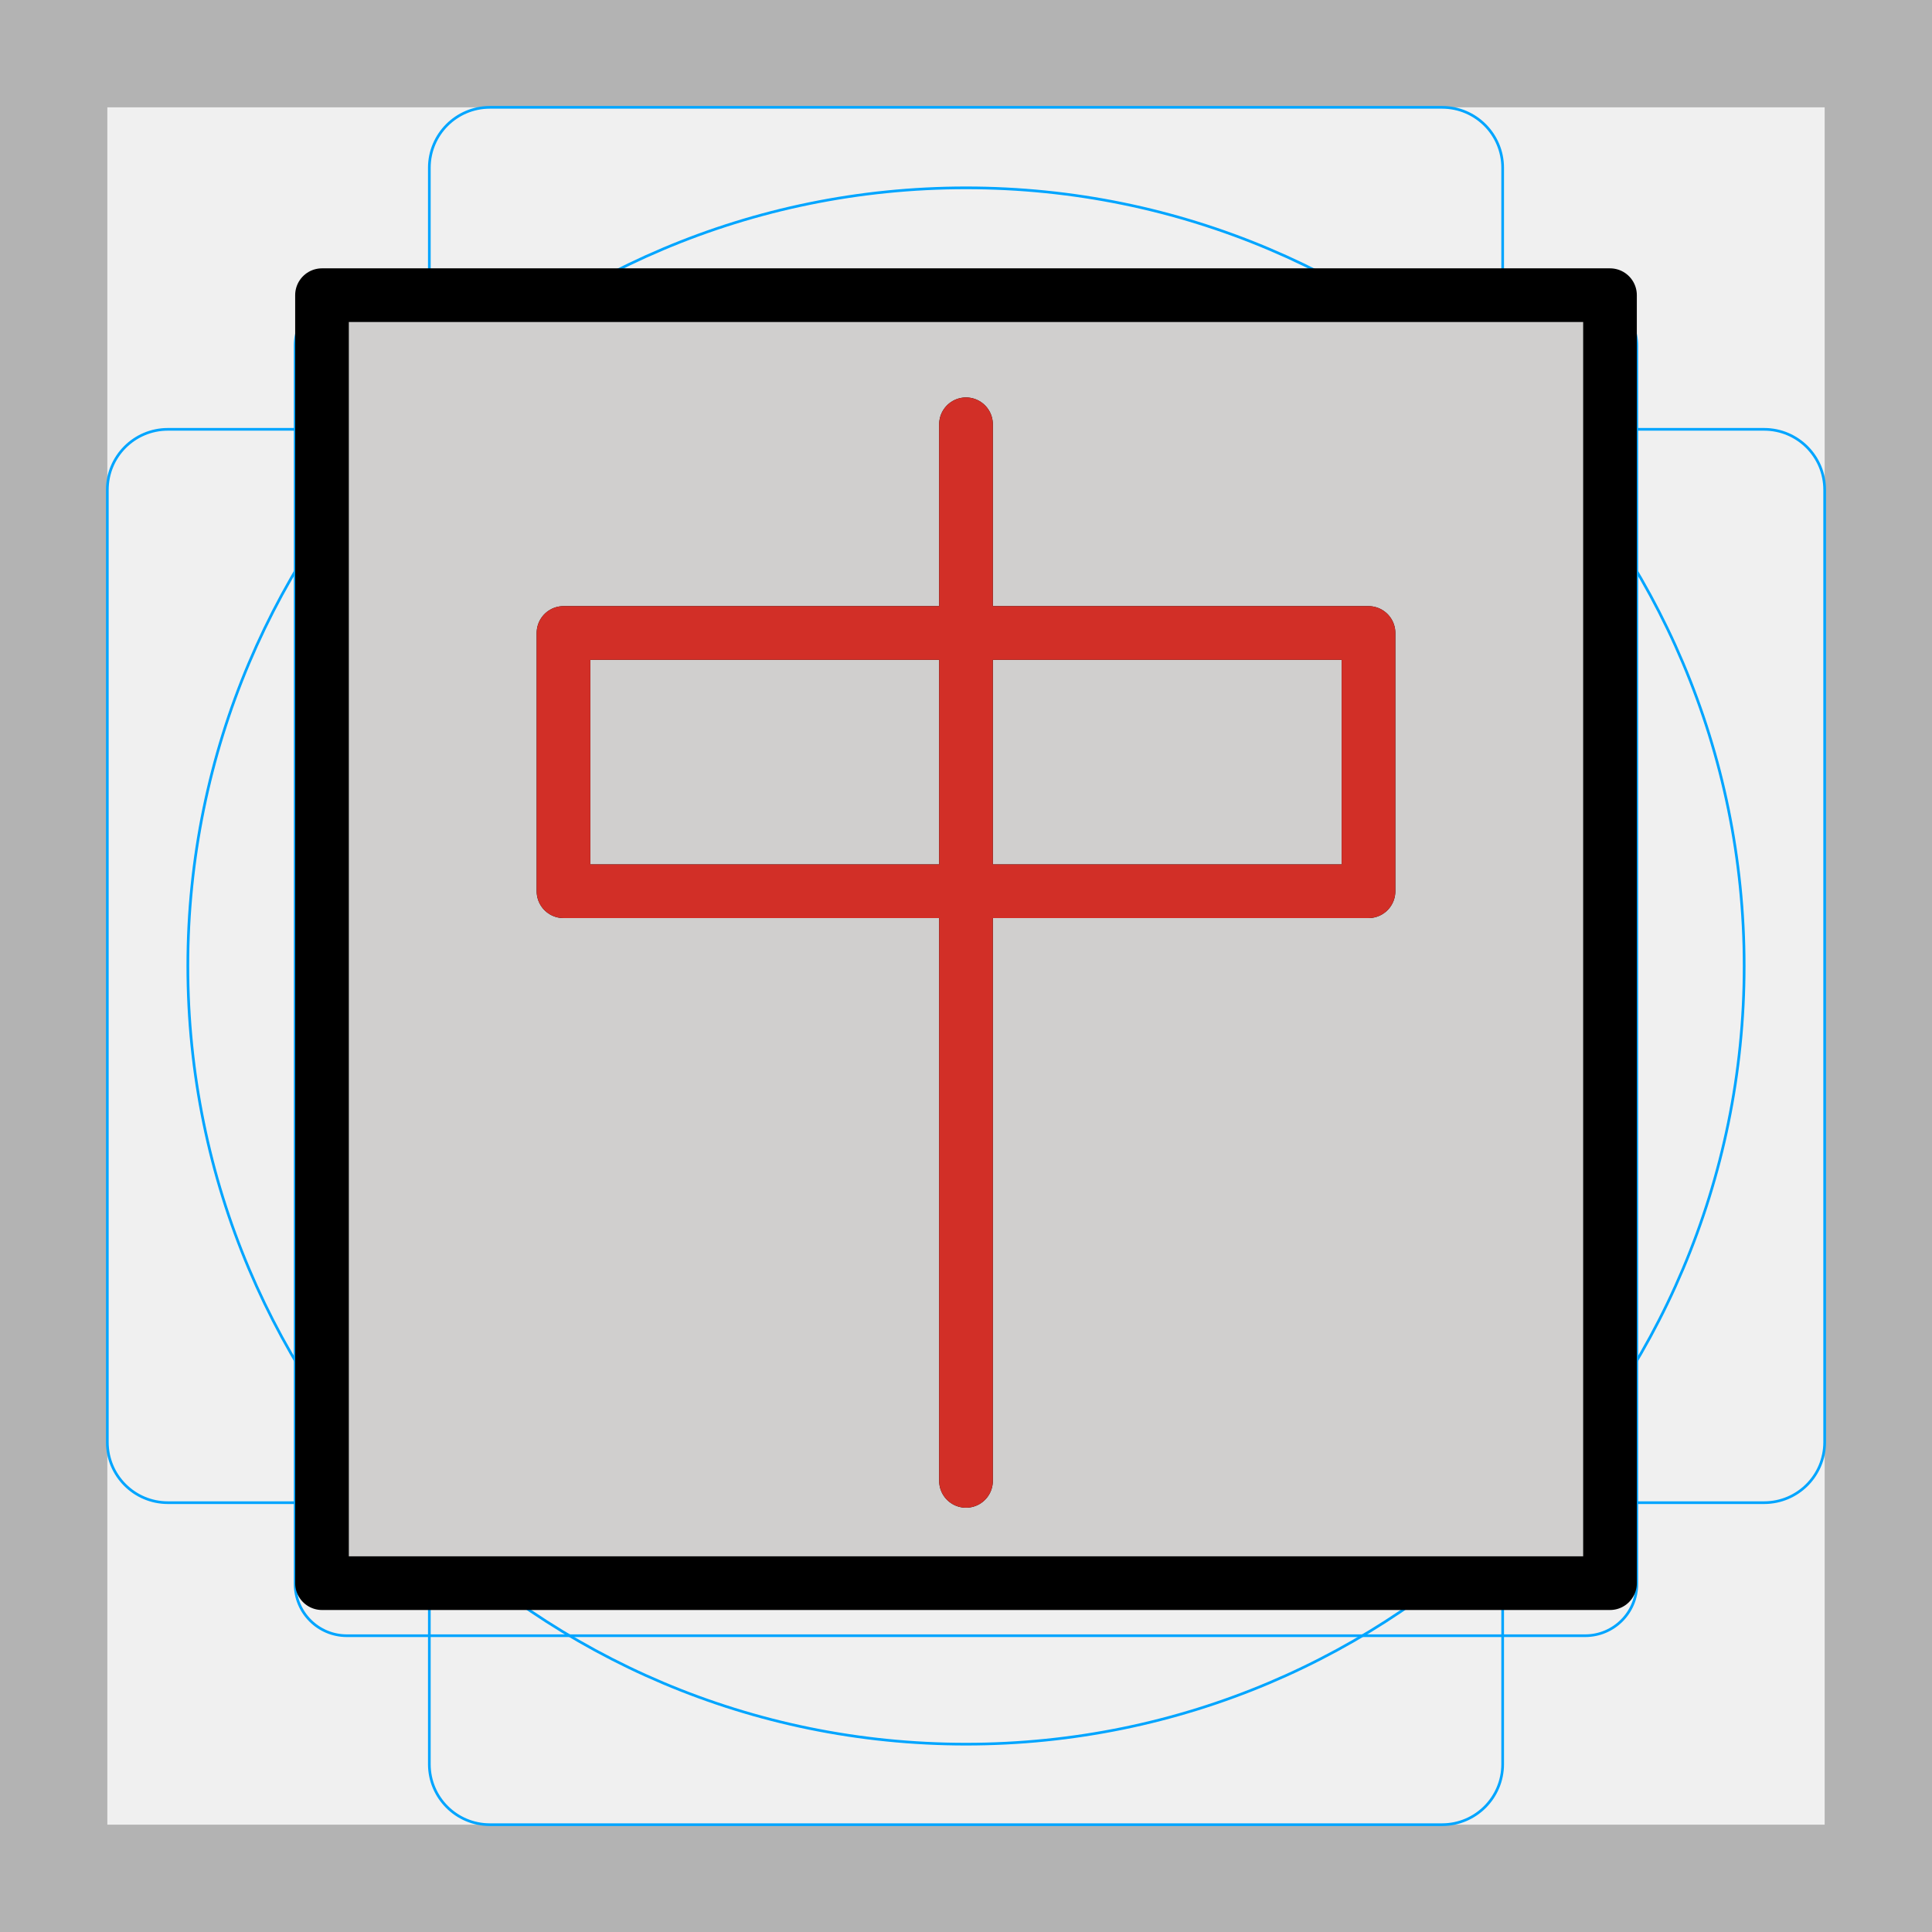
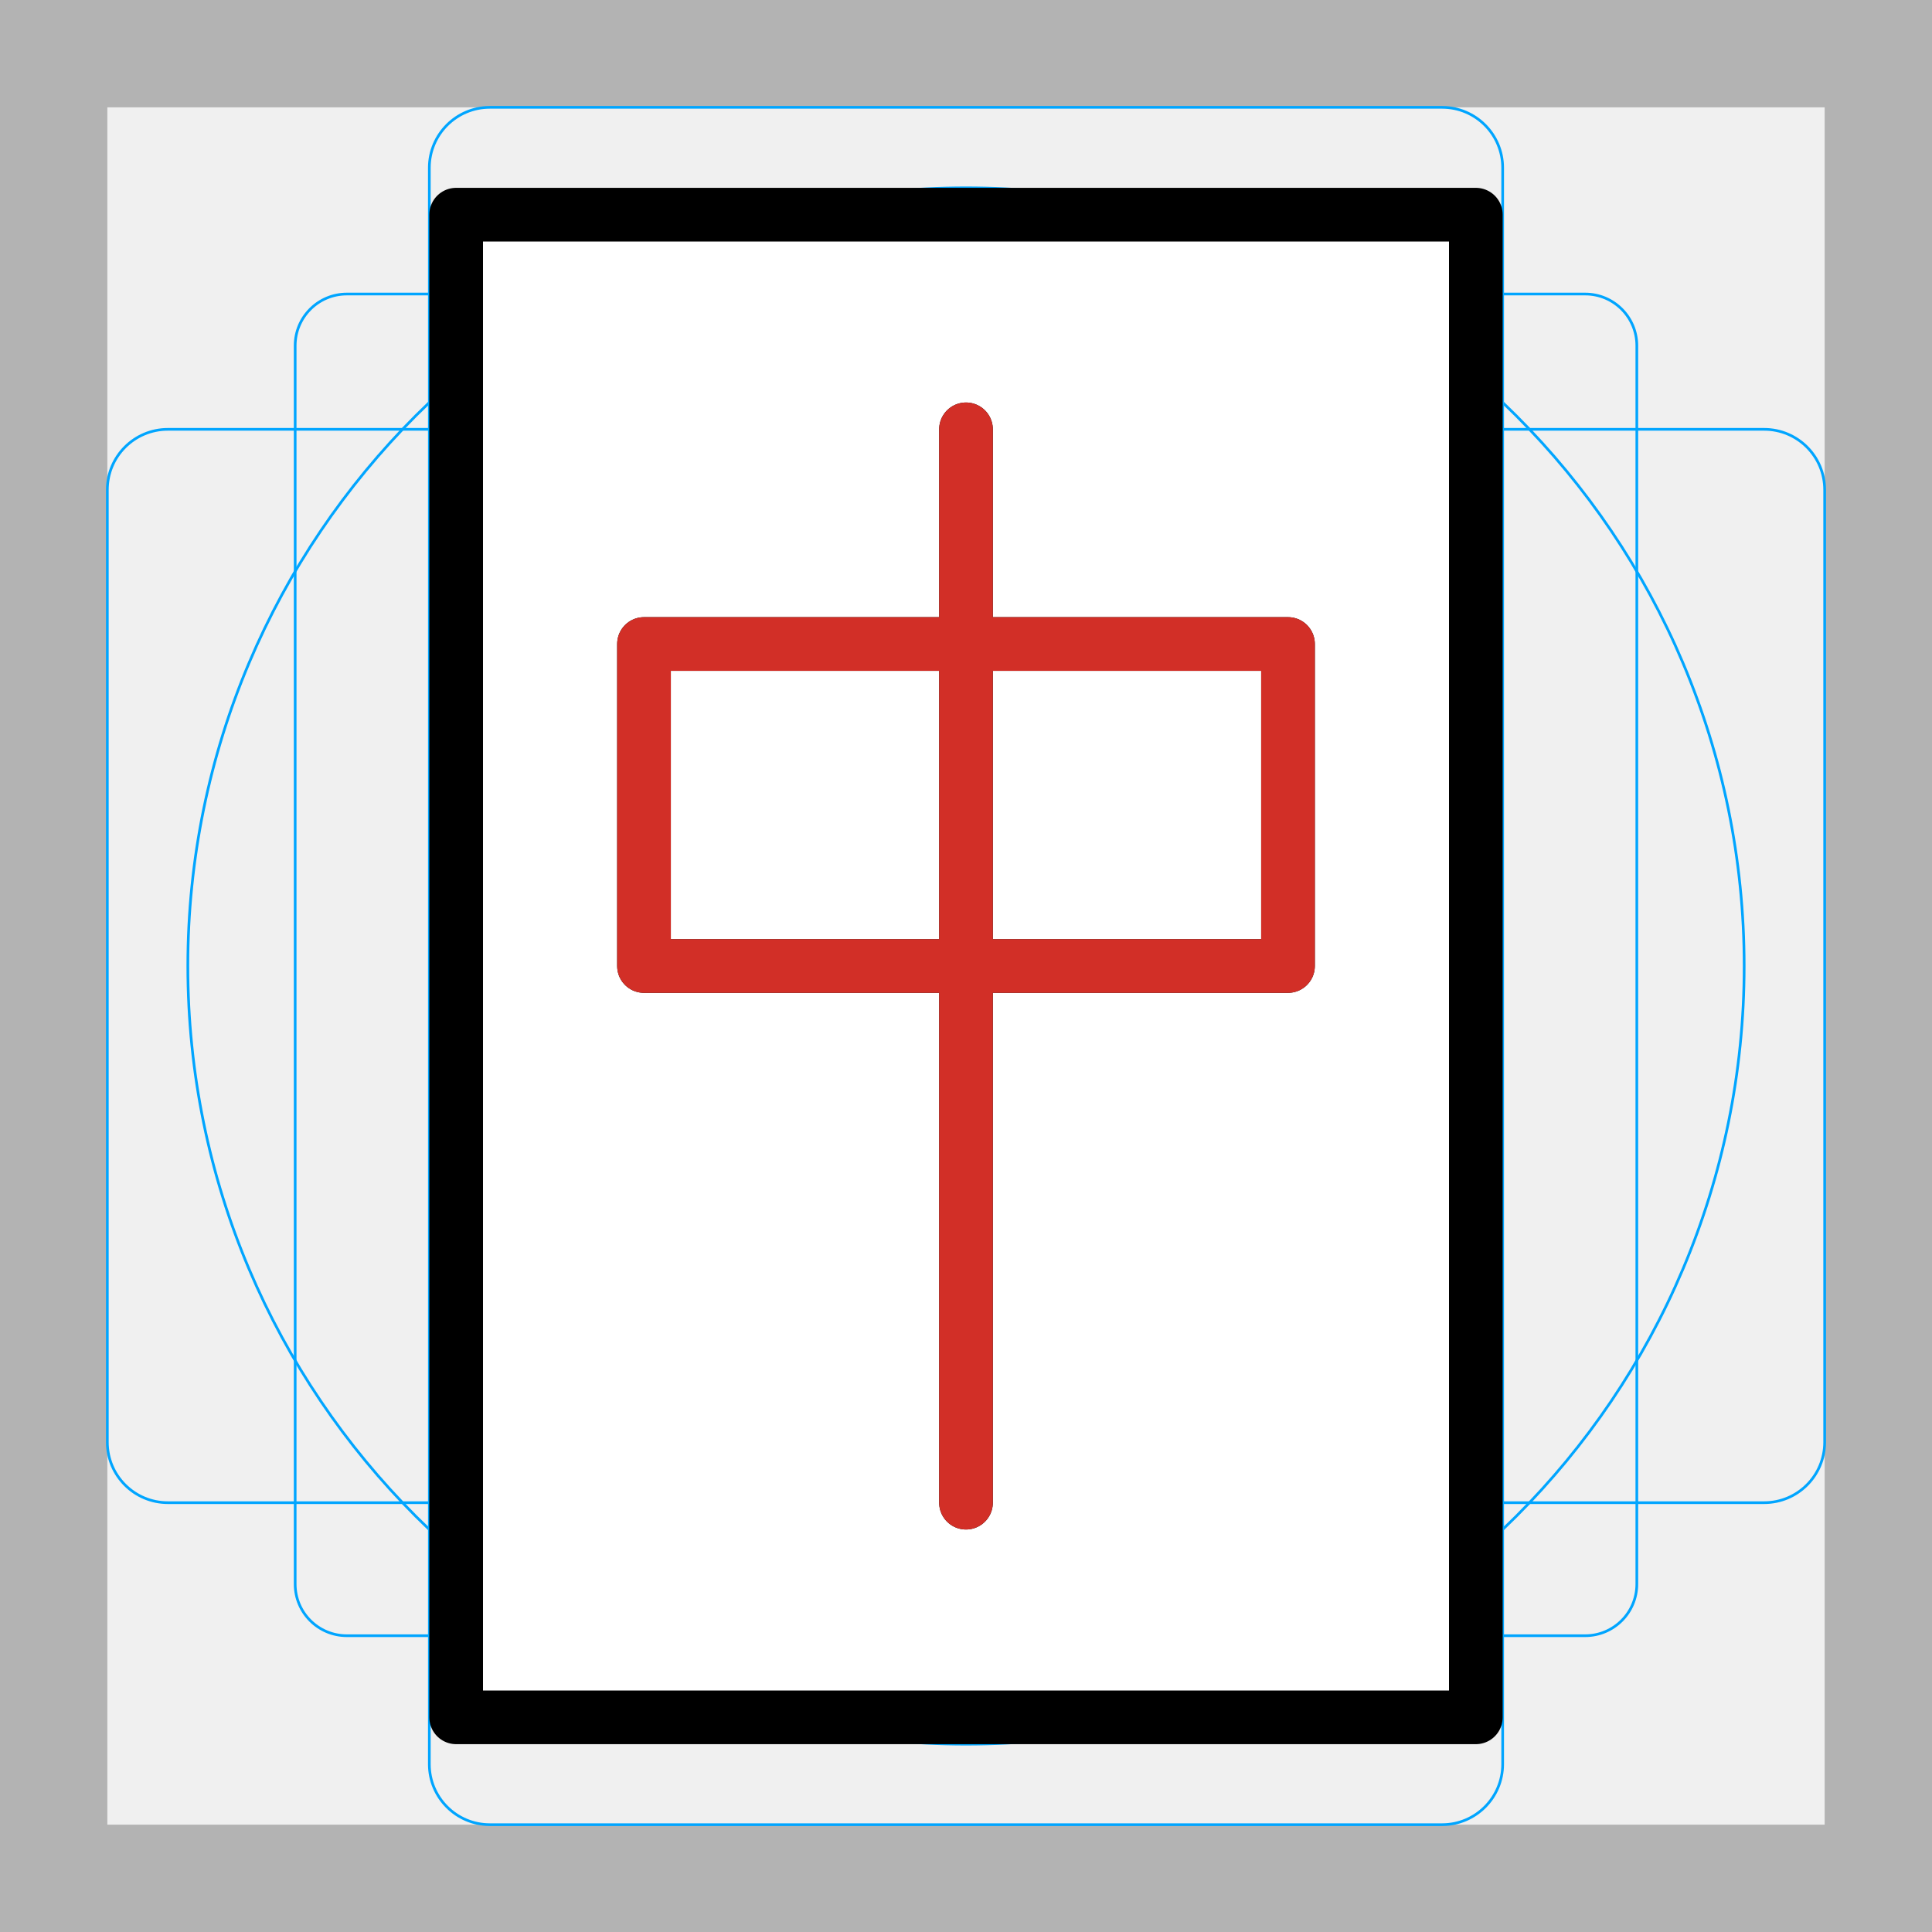
<svg xmlns="http://www.w3.org/2000/svg" id="emoji" viewBox="0 0 72 72">
  <g id="grid">
    <path d="M68,4V68H4V4H68m4-4H0V72H72V0Z" fill="#b3b3b3" />
    <path d="M12.923,10.958H59.077A1.923,1.923,0,0,1,61,12.881V59.035a1.923,1.923,0,0,1-1.923,1.923H12.923A1.923,1.923,0,0,1,11,59.035V12.881A1.923,1.923,0,0,1,12.923,10.958Z" fill="none" stroke="#00a5ff" stroke-miterlimit="10" stroke-width="0.1" />
    <rect x="16" y="4" width="40" height="64" rx="2.254" fill="none" stroke="#00a5ff" stroke-miterlimit="10" stroke-width="0.1" />
    <rect x="16" y="4" width="40" height="64" rx="2.254" transform="translate(72 0) rotate(90)" fill="none" stroke="#00a5ff" stroke-miterlimit="10" stroke-width="0.1" />
    <circle cx="36" cy="36" r="29" fill="none" stroke="#00a5ff" stroke-miterlimit="10" stroke-width="0.1" />
  </g>
  <g id="color">
-     <rect x="12" y="11" width="48" height="48" fill="#d0cfce" />
+     <rect x="17" y="8" width="38" height="56" fill="#fff" />
  </g>
  <g id="line">
-     <rect x="12" y="11" width="48" height="48" stroke-width="2" stroke="#000" stroke-linecap="round" stroke-linejoin="round" fill="none" />
-     <line x1="36" y1="15.812" x2="36" y2="55.188" fill="none" stroke="#000" stroke-linecap="round" stroke-linejoin="round" stroke-width="2" />
-     <rect x="21" y="23.589" width="30" height="9.625" stroke-width="2" stroke="#000" stroke-linecap="round" stroke-linejoin="round" fill="none" />
+     <rect x="17" y="8" width="38" height="56" stroke-width="2" stroke="#000" stroke-linecap="round" stroke-linejoin="round" fill="none" />
+     <line x1="36" y1="16" x2="36" y2="56" fill="none" stroke="#000" stroke-linecap="round" stroke-linejoin="round" stroke-width="2" />
+     <rect x="24" y="24" width="24" height="12" stroke-width="2" stroke="#000" stroke-linecap="round" stroke-linejoin="round" fill="none" />
  </g>
  <g id="color-foreground">
-     <line x1="36" y1="15.812" x2="36" y2="55.188" fill="none" stroke="#d22f27" stroke-linecap="round" stroke-linejoin="round" stroke-width="2" />
-     <rect x="21" y="23.589" width="30" height="9.625" stroke-width="2" stroke="#d22f27" stroke-linecap="round" stroke-linejoin="round" fill="none" />
+     <line x1="36" y1="16" x2="36" y2="56" fill="none" stroke="#d22f27" stroke-linecap="round" stroke-linejoin="round" stroke-width="2" />
+     <rect x="24" y="24" width="24" height="12" stroke-width="2" stroke="#d22f27" stroke-linecap="round" stroke-linejoin="round" fill="none" />
  </g>
</svg>
